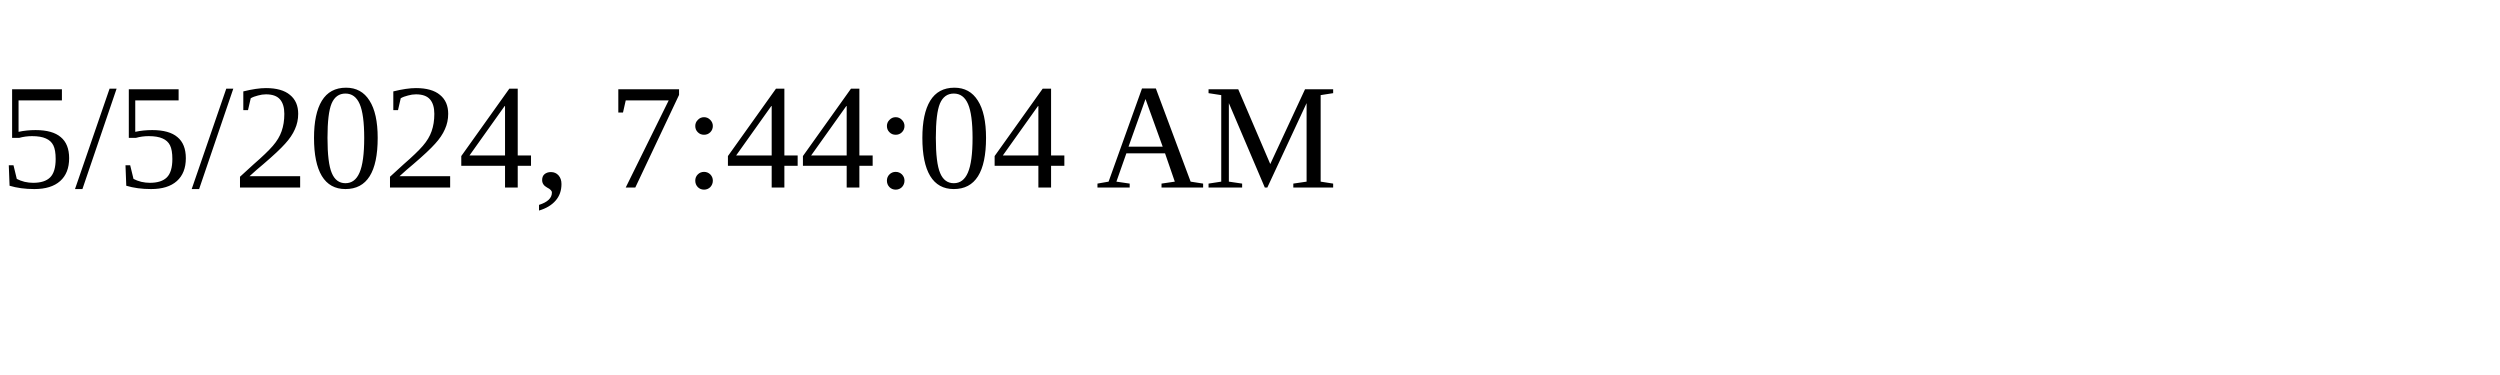
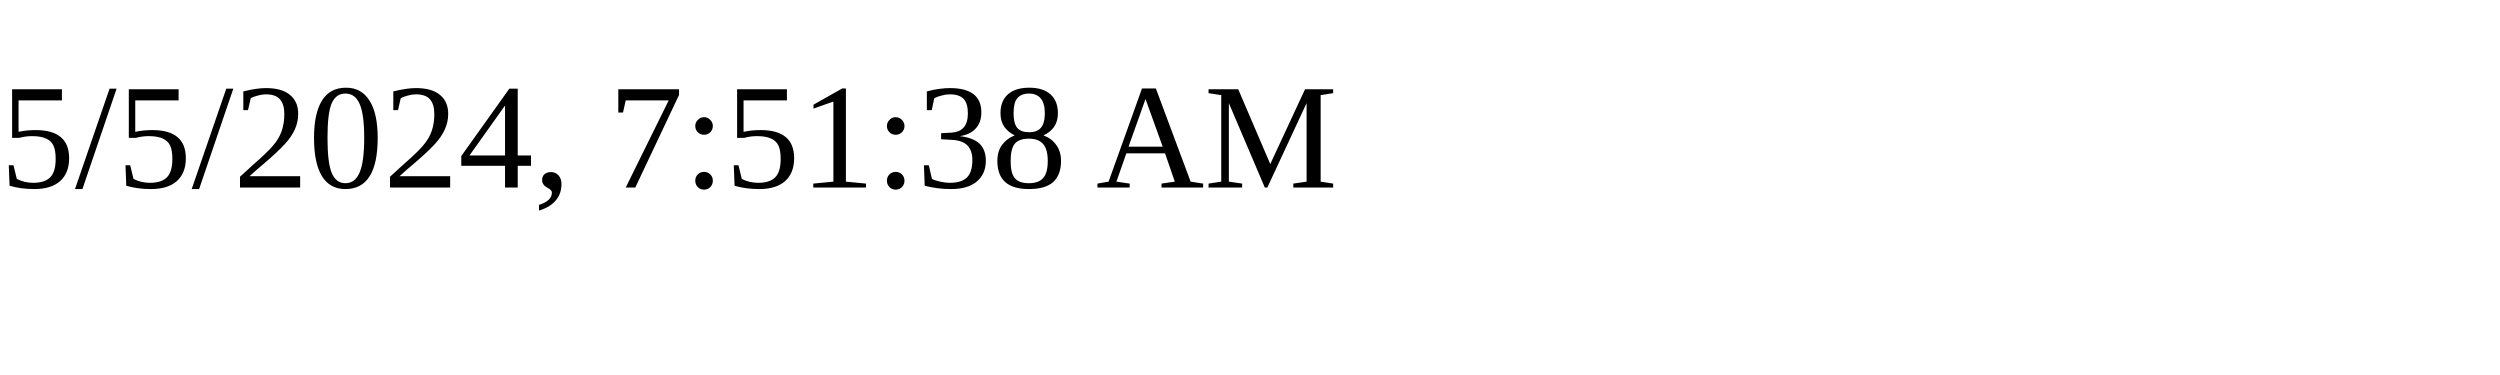
<svg xmlns="http://www.w3.org/2000/svg" height="30" width="200">
-   <text x="0" y="15">5/5/2024, 7:44:04 AM</text>
+   <text x="0" y="15">5/5/2024, 7:51:38 AM</text>
</svg>
